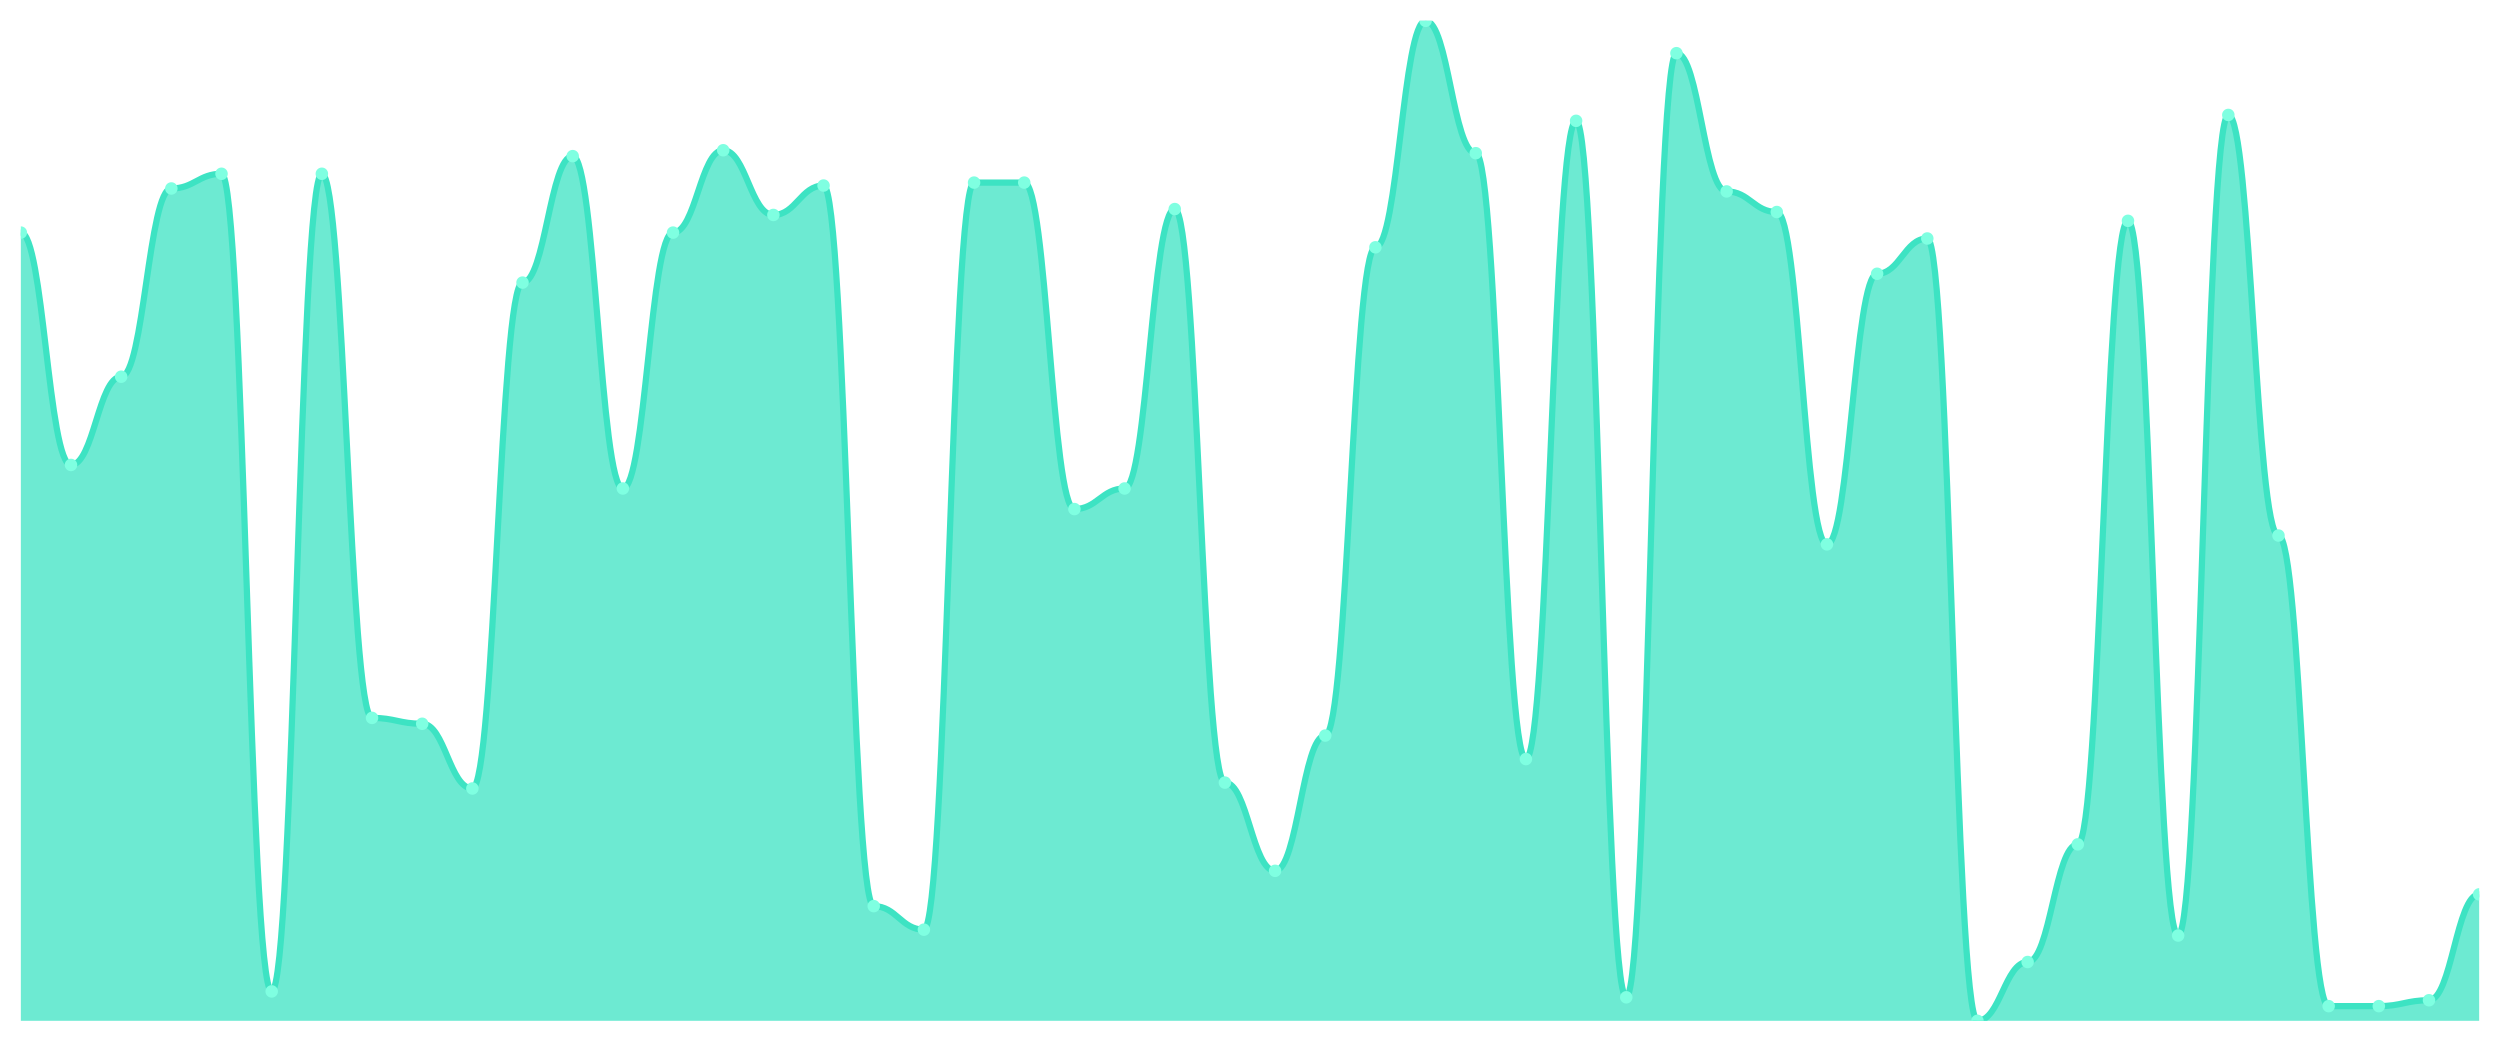
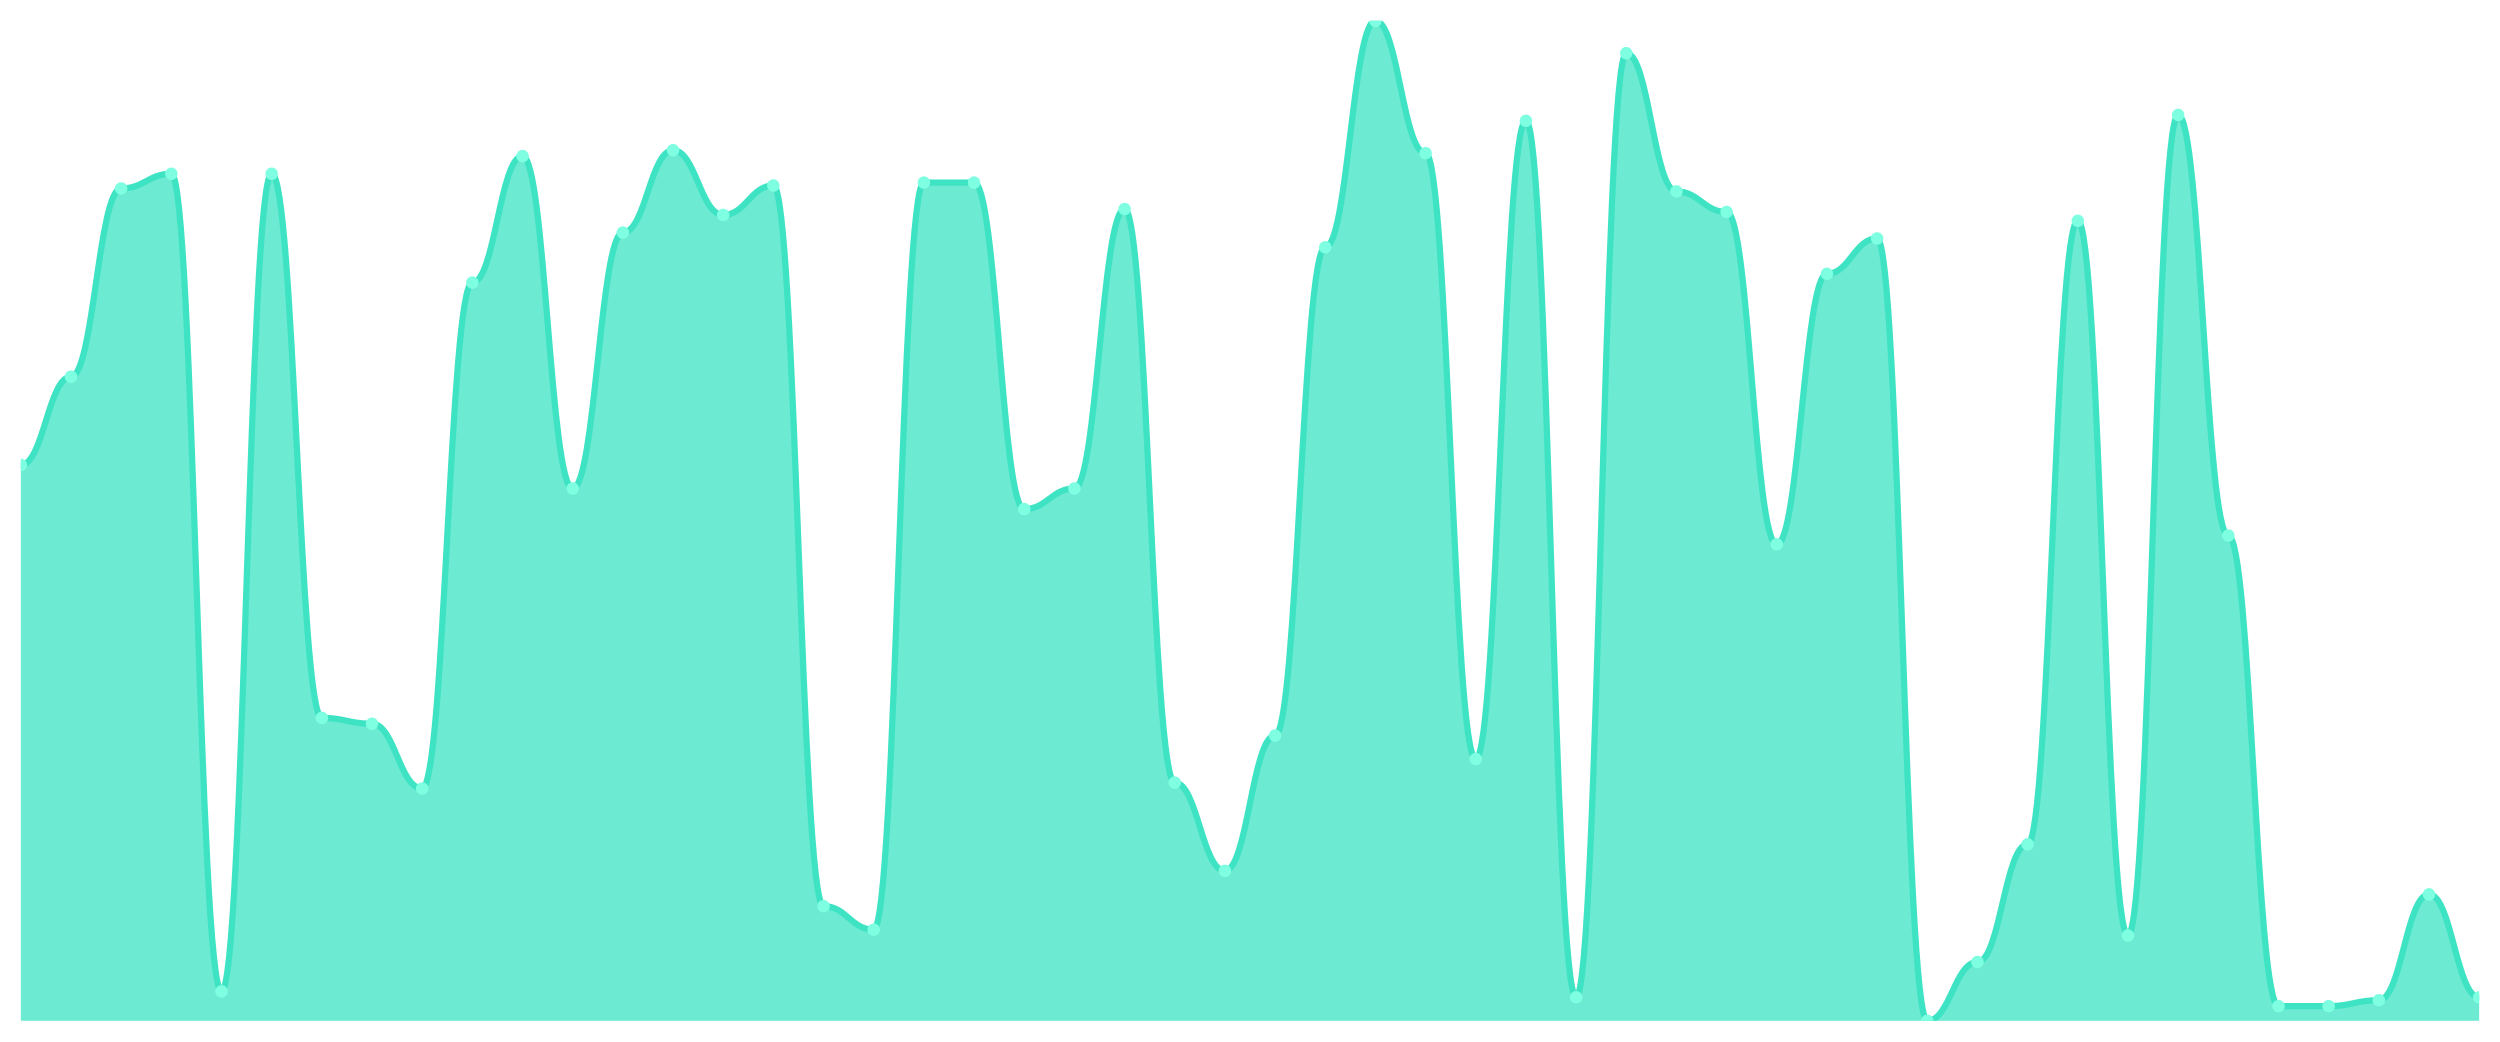
<svg xmlns="http://www.w3.org/2000/svg" viewBox="0 0 1200 500" width="1200" height="500">
  <defs>
    <clipPath id="c">
      <rect x="10" y="10" width="1180" height="480" />
    </clipPath>
  </defs>
  <rect width="1200" height="500" fill="none" />
  <g clip-path="url(#c)">
-     <path d="M 10,490 L 10,111.647 C 20.837,111.647 23.245,223.176 34.082,223.176 C 44.918,223.176 47.327,180.824 58.163,180.824 C 69,180.824 71.408,90.471 82.245,90.471 C 93.082,90.471 95.49,83.412 106.327,83.412 C 117.163,83.412 119.571,475.882 130.408,475.882 C 141.245,475.882 143.653,83.412 154.49,83.412 C 165.327,83.412 167.735,344.588 178.571,344.588 C 189.408,344.588 191.816,347.412 202.653,347.412 C 213.49,347.412 215.898,378.471 226.735,378.471 C 237.571,378.471 239.98,135.647 250.816,135.647 C 261.653,135.647 264.061,74.941 274.898,74.941 C 285.735,74.941 288.143,234.471 298.98,234.471 C 309.816,234.471 312.224,111.647 323.061,111.647 C 333.898,111.647 336.306,72.118 347.143,72.118 C 357.98,72.118 360.388,103.176 371.224,103.176 C 382.061,103.176 384.469,89.059 395.306,89.059 C 406.143,89.059 408.551,434.941 419.388,434.941 C 430.224,434.941 432.633,446.235 443.469,446.235 C 454.306,446.235 456.714,87.647 467.551,87.647 C 478.388,87.647 480.796,87.647 491.633,87.647 C 502.469,87.647 504.878,244.353 515.714,244.353 C 526.551,244.353 528.959,234.471 539.796,234.471 C 550.633,234.471 553.041,100.353 563.878,100.353 C 574.714,100.353 577.122,375.647 587.959,375.647 C 598.796,375.647 601.204,418 612.041,418 C 622.878,418 625.286,353.059 636.122,353.059 C 646.959,353.059 649.367,118.706 660.204,118.706 C 671.041,118.706 673.449,10 684.286,10 C 695.122,10 697.531,73.529 708.367,73.529 C 719.204,73.529 721.612,364.353 732.449,364.353 C 743.286,364.353 745.694,58 756.531,58 C 767.367,58 769.776,478.706 780.612,478.706 C 791.449,478.706 793.857,25.529 804.694,25.529 C 815.531,25.529 817.939,91.882 828.776,91.882 C 839.612,91.882 842.02,101.765 852.857,101.765 C 863.694,101.765 866.102,261.294 876.939,261.294 C 887.776,261.294 890.184,131.412 901.02,131.412 C 911.857,131.412 914.265,114.471 925.102,114.471 C 935.939,114.471 938.347,490 949.184,490 C 960.02,490 962.429,461.765 973.265,461.765 C 984.102,461.765 986.51,405.294 997.347,405.294 C 1008.184,405.294 1010.592,106 1021.429,106 C 1032.265,106 1034.673,449.059 1045.51,449.059 C 1056.347,449.059 1058.755,55.176 1069.592,55.176 C 1080.429,55.176 1082.837,257.059 1093.673,257.059 C 1104.51,257.059 1106.918,482.941 1117.755,482.941 C 1128.592,482.941 1131,482.941 1141.837,482.941 C 1152.673,482.941 1155.082,480.118 1165.918,480.118 C 1176.755,480.118 1179.163,429.294 1190,429.294 L 1190,490 Z" fill="rgba(61,227,195,0.75)" />
-     <path d="M 10,111.647 C 20.837,111.647 23.245,223.176 34.082,223.176 C 44.918,223.176 47.327,180.824 58.163,180.824 C 69,180.824 71.408,90.471 82.245,90.471 C 93.082,90.471 95.49,83.412 106.327,83.412 C 117.163,83.412 119.571,475.882 130.408,475.882 C 141.245,475.882 143.653,83.412 154.49,83.412 C 165.327,83.412 167.735,344.588 178.571,344.588 C 189.408,344.588 191.816,347.412 202.653,347.412 C 213.49,347.412 215.898,378.471 226.735,378.471 C 237.571,378.471 239.98,135.647 250.816,135.647 C 261.653,135.647 264.061,74.941 274.898,74.941 C 285.735,74.941 288.143,234.471 298.98,234.471 C 309.816,234.471 312.224,111.647 323.061,111.647 C 333.898,111.647 336.306,72.118 347.143,72.118 C 357.98,72.118 360.388,103.176 371.224,103.176 C 382.061,103.176 384.469,89.059 395.306,89.059 C 406.143,89.059 408.551,434.941 419.388,434.941 C 430.224,434.941 432.633,446.235 443.469,446.235 C 454.306,446.235 456.714,87.647 467.551,87.647 C 478.388,87.647 480.796,87.647 491.633,87.647 C 502.469,87.647 504.878,244.353 515.714,244.353 C 526.551,244.353 528.959,234.471 539.796,234.471 C 550.633,234.471 553.041,100.353 563.878,100.353 C 574.714,100.353 577.122,375.647 587.959,375.647 C 598.796,375.647 601.204,418 612.041,418 C 622.878,418 625.286,353.059 636.122,353.059 C 646.959,353.059 649.367,118.706 660.204,118.706 C 671.041,118.706 673.449,10 684.286,10 C 695.122,10 697.531,73.529 708.367,73.529 C 719.204,73.529 721.612,364.353 732.449,364.353 C 743.286,364.353 745.694,58 756.531,58 C 767.367,58 769.776,478.706 780.612,478.706 C 791.449,478.706 793.857,25.529 804.694,25.529 C 815.531,25.529 817.939,91.882 828.776,91.882 C 839.612,91.882 842.02,101.765 852.857,101.765 C 863.694,101.765 866.102,261.294 876.939,261.294 C 887.776,261.294 890.184,131.412 901.02,131.412 C 911.857,131.412 914.265,114.471 925.102,114.471 C 935.939,114.471 938.347,490 949.184,490 C 960.02,490 962.429,461.765 973.265,461.765 C 984.102,461.765 986.51,405.294 997.347,405.294 C 1008.184,405.294 1010.592,106 1021.429,106 C 1032.265,106 1034.673,449.059 1045.51,449.059 C 1056.347,449.059 1058.755,55.176 1069.592,55.176 C 1080.429,55.176 1082.837,257.059 1093.673,257.059 C 1104.51,257.059 1106.918,482.941 1117.755,482.941 C 1128.592,482.941 1131,482.941 1141.837,482.941 C 1152.673,482.941 1155.082,480.118 1165.918,480.118 C 1176.755,480.118 1179.163,429.294 1190,429.294" fill="none" stroke="#3de3c3" stroke-width="3" stroke-linecap="round" stroke-linejoin="round" />
-     <circle cx="10" cy="111.647" r="3" fill="#7fffe1" />
-     <circle cx="34.082" cy="223.176" r="3" fill="#7fffe1" />
-     <circle cx="58.163" cy="180.824" r="3" fill="#7fffe1" />
-     <circle cx="82.245" cy="90.471" r="3" fill="#7fffe1" />
-     <circle cx="106.327" cy="83.412" r="3" fill="#7fffe1" />
-     <circle cx="130.408" cy="475.882" r="3" fill="#7fffe1" />
-     <circle cx="154.49" cy="83.412" r="3" fill="#7fffe1" />
-     <circle cx="178.571" cy="344.588" r="3" fill="#7fffe1" />
-     <circle cx="202.653" cy="347.412" r="3" fill="#7fffe1" />
-     <circle cx="226.735" cy="378.471" r="3" fill="#7fffe1" />
-     <circle cx="250.816" cy="135.647" r="3" fill="#7fffe1" />
-     <circle cx="274.898" cy="74.941" r="3" fill="#7fffe1" />
-     <circle cx="298.98" cy="234.471" r="3" fill="#7fffe1" />
-     <circle cx="323.061" cy="111.647" r="3" fill="#7fffe1" />
-     <circle cx="347.143" cy="72.118" r="3" fill="#7fffe1" />
-     <circle cx="371.224" cy="103.176" r="3" fill="#7fffe1" />
-     <circle cx="395.306" cy="89.059" r="3" fill="#7fffe1" />
-     <circle cx="419.388" cy="434.941" r="3" fill="#7fffe1" />
-     <circle cx="443.469" cy="446.235" r="3" fill="#7fffe1" />
+     <path d="M 10,490 L 10,223.176 C 20.837,223.176 23.245,180.824 34.082,180.824 C 44.918,180.824 47.327,90.471 58.163,90.471 C 69,90.471 71.408,83.412 82.245,83.412 C 93.082,83.412 95.49,475.882 106.327,475.882 C 117.163,475.882 119.571,83.412 130.408,83.412 C 141.245,83.412 143.653,344.588 154.49,344.588 C 165.327,344.588 167.735,347.412 178.571,347.412 C 189.408,347.412 191.816,378.471 202.653,378.471 C 213.49,378.471 215.898,135.647 226.735,135.647 C 237.571,135.647 239.98,74.941 250.816,74.941 C 261.653,74.941 264.061,234.471 274.898,234.471 C 285.735,234.471 288.143,111.647 298.98,111.647 C 309.816,111.647 312.224,72.118 323.061,72.118 C 333.898,72.118 336.306,103.176 347.143,103.176 C 357.98,103.176 360.388,89.059 371.224,89.059 C 382.061,89.059 384.469,434.941 395.306,434.941 C 406.143,434.941 408.551,446.235 419.388,446.235 C 430.224,446.235 432.633,87.647 443.469,87.647 C 454.306,87.647 456.714,87.647 467.551,87.647 C 478.388,87.647 480.796,244.353 491.633,244.353 C 502.469,244.353 504.878,234.471 515.714,234.471 C 526.551,234.471 528.959,100.353 539.796,100.353 C 550.633,100.353 553.041,375.647 563.878,375.647 C 574.714,375.647 577.122,418 587.959,418 C 598.796,418 601.204,353.059 612.041,353.059 C 622.878,353.059 625.286,118.706 636.122,118.706 C 646.959,118.706 649.367,10 660.204,10 C 671.041,10 673.449,73.529 684.286,73.529 C 695.122,73.529 697.531,364.353 708.367,364.353 C 719.204,364.353 721.612,58 732.449,58 C 743.286,58 745.694,478.706 756.531,478.706 C 767.367,478.706 769.776,25.529 780.612,25.529 C 791.449,25.529 793.857,91.882 804.694,91.882 C 815.531,91.882 817.939,101.765 828.776,101.765 C 839.612,101.765 842.02,261.294 852.857,261.294 C 863.694,261.294 866.102,131.412 876.939,131.412 C 887.776,131.412 890.184,114.471 901.02,114.471 C 911.857,114.471 914.265,490 925.102,490 C 935.939,490 938.347,461.765 949.184,461.765 C 960.02,461.765 962.429,405.294 973.265,405.294 C 984.102,405.294 986.51,106 997.347,106 C 1008.184,106 1010.592,449.059 1021.429,449.059 C 1032.265,449.059 1034.673,55.176 1045.51,55.176 C 1056.347,55.176 1058.755,257.059 1069.592,257.059 C 1080.429,257.059 1082.837,482.941 1093.673,482.941 C 1104.51,482.941 1106.918,482.941 1117.755,482.941 C 1128.592,482.941 1131,480.118 1141.837,480.118 C 1152.673,480.118 1155.082,429.294 1165.918,429.294 C 1176.755,429.294 1179.163,478.706 1190,478.706 L 1190,490 Z" fill="rgba(61,227,195,0.75)" />
+     <path d="M 10,223.176 C 20.837,223.176 23.245,180.824 34.082,180.824 C 44.918,180.824 47.327,90.471 58.163,90.471 C 69,90.471 71.408,83.412 82.245,83.412 C 93.082,83.412 95.49,475.882 106.327,475.882 C 117.163,475.882 119.571,83.412 130.408,83.412 C 141.245,83.412 143.653,344.588 154.49,344.588 C 165.327,344.588 167.735,347.412 178.571,347.412 C 189.408,347.412 191.816,378.471 202.653,378.471 C 213.49,378.471 215.898,135.647 226.735,135.647 C 237.571,135.647 239.98,74.941 250.816,74.941 C 261.653,74.941 264.061,234.471 274.898,234.471 C 285.735,234.471 288.143,111.647 298.98,111.647 C 309.816,111.647 312.224,72.118 323.061,72.118 C 333.898,72.118 336.306,103.176 347.143,103.176 C 357.98,103.176 360.388,89.059 371.224,89.059 C 382.061,89.059 384.469,434.941 395.306,434.941 C 406.143,434.941 408.551,446.235 419.388,446.235 C 430.224,446.235 432.633,87.647 443.469,87.647 C 454.306,87.647 456.714,87.647 467.551,87.647 C 478.388,87.647 480.796,244.353 491.633,244.353 C 502.469,244.353 504.878,234.471 515.714,234.471 C 526.551,234.471 528.959,100.353 539.796,100.353 C 550.633,100.353 553.041,375.647 563.878,375.647 C 574.714,375.647 577.122,418 587.959,418 C 598.796,418 601.204,353.059 612.041,353.059 C 622.878,353.059 625.286,118.706 636.122,118.706 C 646.959,118.706 649.367,10 660.204,10 C 671.041,10 673.449,73.529 684.286,73.529 C 695.122,73.529 697.531,364.353 708.367,364.353 C 719.204,364.353 721.612,58 732.449,58 C 743.286,58 745.694,478.706 756.531,478.706 C 767.367,478.706 769.776,25.529 780.612,25.529 C 791.449,25.529 793.857,91.882 804.694,91.882 C 815.531,91.882 817.939,101.765 828.776,101.765 C 839.612,101.765 842.02,261.294 852.857,261.294 C 863.694,261.294 866.102,131.412 876.939,131.412 C 887.776,131.412 890.184,114.471 901.02,114.471 C 911.857,114.471 914.265,490 925.102,490 C 935.939,490 938.347,461.765 949.184,461.765 C 960.02,461.765 962.429,405.294 973.265,405.294 C 984.102,405.294 986.51,106 997.347,106 C 1008.184,106 1010.592,449.059 1021.429,449.059 C 1032.265,449.059 1034.673,55.176 1045.51,55.176 C 1056.347,55.176 1058.755,257.059 1069.592,257.059 C 1080.429,257.059 1082.837,482.941 1093.673,482.941 C 1104.51,482.941 1106.918,482.941 1117.755,482.941 C 1128.592,482.941 1131,480.118 1141.837,480.118 C 1152.673,480.118 1155.082,429.294 1165.918,429.294 C 1176.755,429.294 1179.163,478.706 1190,478.706" fill="none" stroke="#3de3c3" stroke-width="3" stroke-linecap="round" stroke-linejoin="round" />
+     <circle cx="10" cy="223.176" r="3" fill="#7fffe1" />
+     <circle cx="34.082" cy="180.824" r="3" fill="#7fffe1" />
+     <circle cx="58.163" cy="90.471" r="3" fill="#7fffe1" />
+     <circle cx="82.245" cy="83.412" r="3" fill="#7fffe1" />
+     <circle cx="106.327" cy="475.882" r="3" fill="#7fffe1" />
+     <circle cx="130.408" cy="83.412" r="3" fill="#7fffe1" />
+     <circle cx="154.49" cy="344.588" r="3" fill="#7fffe1" />
+     <circle cx="178.571" cy="347.412" r="3" fill="#7fffe1" />
+     <circle cx="202.653" cy="378.471" r="3" fill="#7fffe1" />
+     <circle cx="226.735" cy="135.647" r="3" fill="#7fffe1" />
+     <circle cx="250.816" cy="74.941" r="3" fill="#7fffe1" />
+     <circle cx="274.898" cy="234.471" r="3" fill="#7fffe1" />
+     <circle cx="298.98" cy="111.647" r="3" fill="#7fffe1" />
+     <circle cx="323.061" cy="72.118" r="3" fill="#7fffe1" />
+     <circle cx="347.143" cy="103.176" r="3" fill="#7fffe1" />
+     <circle cx="371.224" cy="89.059" r="3" fill="#7fffe1" />
+     <circle cx="395.306" cy="434.941" r="3" fill="#7fffe1" />
+     <circle cx="419.388" cy="446.235" r="3" fill="#7fffe1" />
+     <circle cx="443.469" cy="87.647" r="3" fill="#7fffe1" />
    <circle cx="467.551" cy="87.647" r="3" fill="#7fffe1" />
-     <circle cx="491.633" cy="87.647" r="3" fill="#7fffe1" />
-     <circle cx="515.714" cy="244.353" r="3" fill="#7fffe1" />
-     <circle cx="539.796" cy="234.471" r="3" fill="#7fffe1" />
-     <circle cx="563.878" cy="100.353" r="3" fill="#7fffe1" />
-     <circle cx="587.959" cy="375.647" r="3" fill="#7fffe1" />
-     <circle cx="612.041" cy="418" r="3" fill="#7fffe1" />
-     <circle cx="636.122" cy="353.059" r="3" fill="#7fffe1" />
-     <circle cx="660.204" cy="118.706" r="3" fill="#7fffe1" />
-     <circle cx="684.286" cy="10" r="3" fill="#7fffe1" />
-     <circle cx="708.367" cy="73.529" r="3" fill="#7fffe1" />
-     <circle cx="732.449" cy="364.353" r="3" fill="#7fffe1" />
-     <circle cx="756.531" cy="58" r="3" fill="#7fffe1" />
-     <circle cx="780.612" cy="478.706" r="3" fill="#7fffe1" />
-     <circle cx="804.694" cy="25.529" r="3" fill="#7fffe1" />
-     <circle cx="828.776" cy="91.882" r="3" fill="#7fffe1" />
-     <circle cx="852.857" cy="101.765" r="3" fill="#7fffe1" />
-     <circle cx="876.939" cy="261.294" r="3" fill="#7fffe1" />
-     <circle cx="901.02" cy="131.412" r="3" fill="#7fffe1" />
-     <circle cx="925.102" cy="114.471" r="3" fill="#7fffe1" />
-     <circle cx="949.184" cy="490" r="3" fill="#7fffe1" />
-     <circle cx="973.265" cy="461.765" r="3" fill="#7fffe1" />
-     <circle cx="997.347" cy="405.294" r="3" fill="#7fffe1" />
-     <circle cx="1021.429" cy="106" r="3" fill="#7fffe1" />
-     <circle cx="1045.51" cy="449.059" r="3" fill="#7fffe1" />
-     <circle cx="1069.592" cy="55.176" r="3" fill="#7fffe1" />
-     <circle cx="1093.673" cy="257.059" r="3" fill="#7fffe1" />
+     <circle cx="491.633" cy="244.353" r="3" fill="#7fffe1" />
+     <circle cx="515.714" cy="234.471" r="3" fill="#7fffe1" />
+     <circle cx="539.796" cy="100.353" r="3" fill="#7fffe1" />
+     <circle cx="563.878" cy="375.647" r="3" fill="#7fffe1" />
+     <circle cx="587.959" cy="418" r="3" fill="#7fffe1" />
+     <circle cx="612.041" cy="353.059" r="3" fill="#7fffe1" />
+     <circle cx="636.122" cy="118.706" r="3" fill="#7fffe1" />
+     <circle cx="660.204" cy="10" r="3" fill="#7fffe1" />
+     <circle cx="684.286" cy="73.529" r="3" fill="#7fffe1" />
+     <circle cx="708.367" cy="364.353" r="3" fill="#7fffe1" />
+     <circle cx="732.449" cy="58" r="3" fill="#7fffe1" />
+     <circle cx="756.531" cy="478.706" r="3" fill="#7fffe1" />
+     <circle cx="780.612" cy="25.529" r="3" fill="#7fffe1" />
+     <circle cx="804.694" cy="91.882" r="3" fill="#7fffe1" />
+     <circle cx="828.776" cy="101.765" r="3" fill="#7fffe1" />
+     <circle cx="852.857" cy="261.294" r="3" fill="#7fffe1" />
+     <circle cx="876.939" cy="131.412" r="3" fill="#7fffe1" />
+     <circle cx="901.02" cy="114.471" r="3" fill="#7fffe1" />
+     <circle cx="925.102" cy="490" r="3" fill="#7fffe1" />
+     <circle cx="949.184" cy="461.765" r="3" fill="#7fffe1" />
+     <circle cx="973.265" cy="405.294" r="3" fill="#7fffe1" />
+     <circle cx="997.347" cy="106" r="3" fill="#7fffe1" />
+     <circle cx="1021.429" cy="449.059" r="3" fill="#7fffe1" />
+     <circle cx="1045.51" cy="55.176" r="3" fill="#7fffe1" />
+     <circle cx="1069.592" cy="257.059" r="3" fill="#7fffe1" />
+     <circle cx="1093.673" cy="482.941" r="3" fill="#7fffe1" />
    <circle cx="1117.755" cy="482.941" r="3" fill="#7fffe1" />
-     <circle cx="1141.837" cy="482.941" r="3" fill="#7fffe1" />
-     <circle cx="1165.918" cy="480.118" r="3" fill="#7fffe1" />
-     <circle cx="1190" cy="429.294" r="3" fill="#7fffe1" />
+     <circle cx="1141.837" cy="480.118" r="3" fill="#7fffe1" />
+     <circle cx="1165.918" cy="429.294" r="3" fill="#7fffe1" />
+     <circle cx="1190" cy="478.706" r="3" fill="#7fffe1" />
  </g>
</svg>
